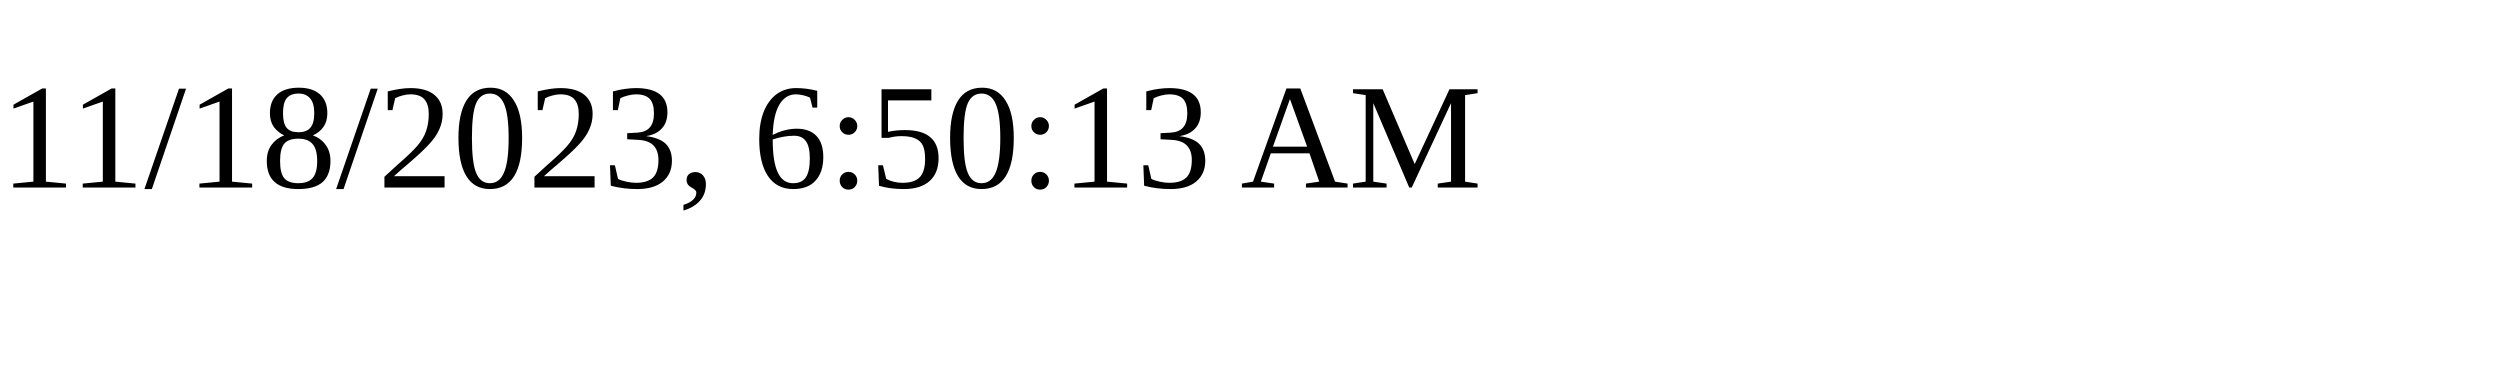
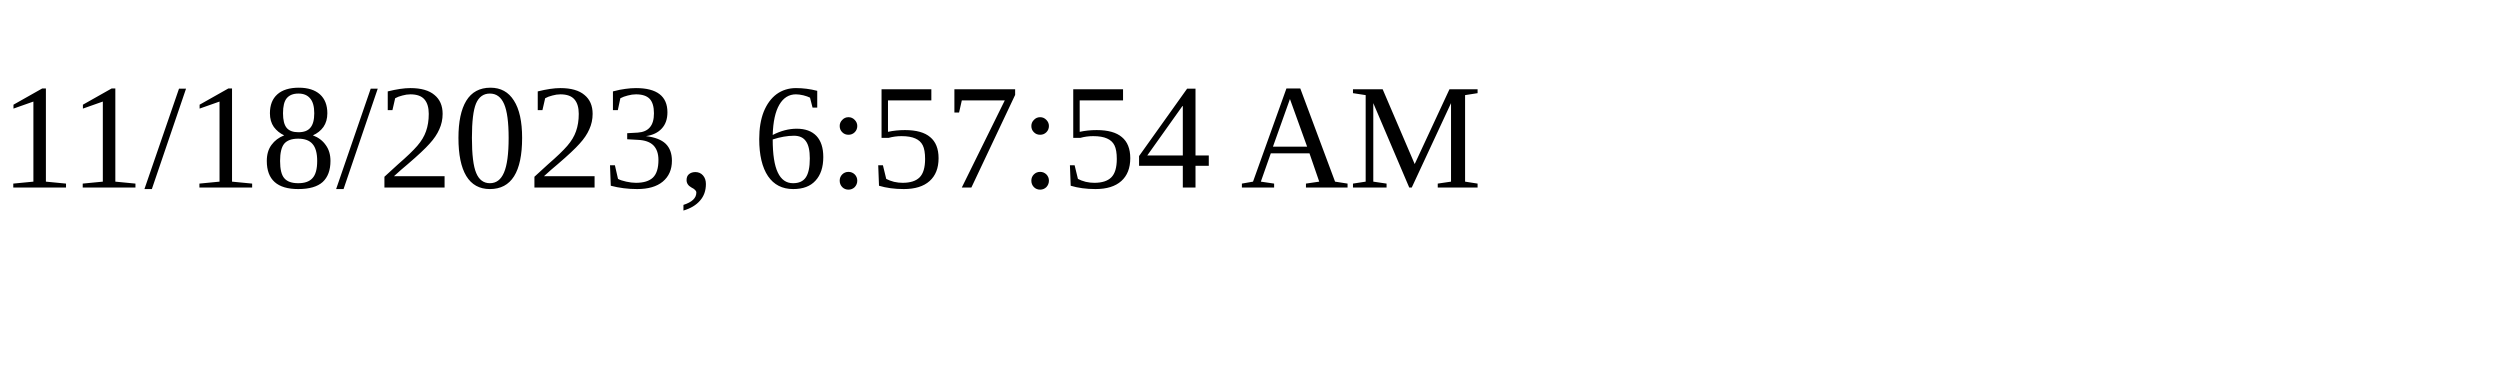
<svg xmlns="http://www.w3.org/2000/svg" height="30" width="200">
-   <text x="0" y="15">11/18/2023, 6:50:13 AM</text>
+   <text x="0" y="15">11/18/2023, 6:57:54 AM</text>
</svg>
